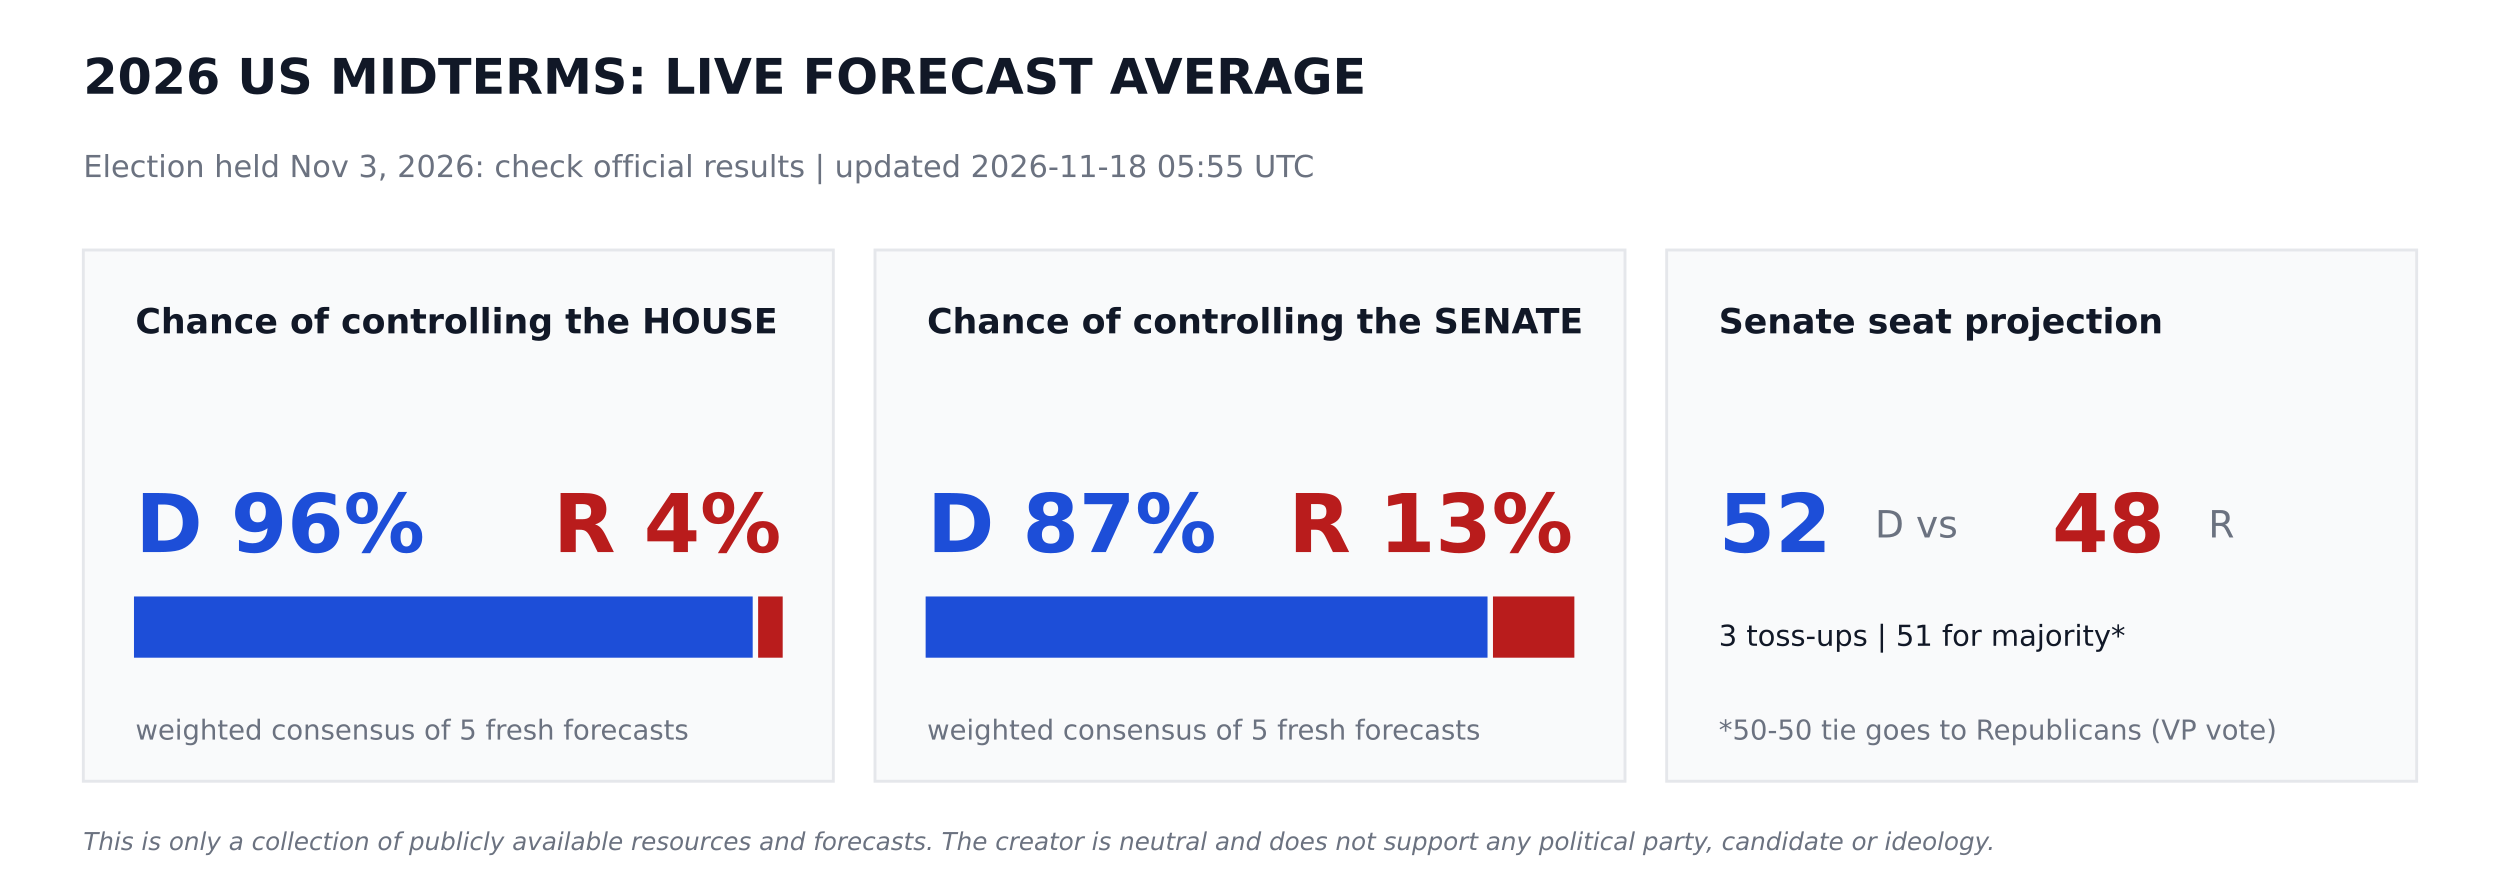
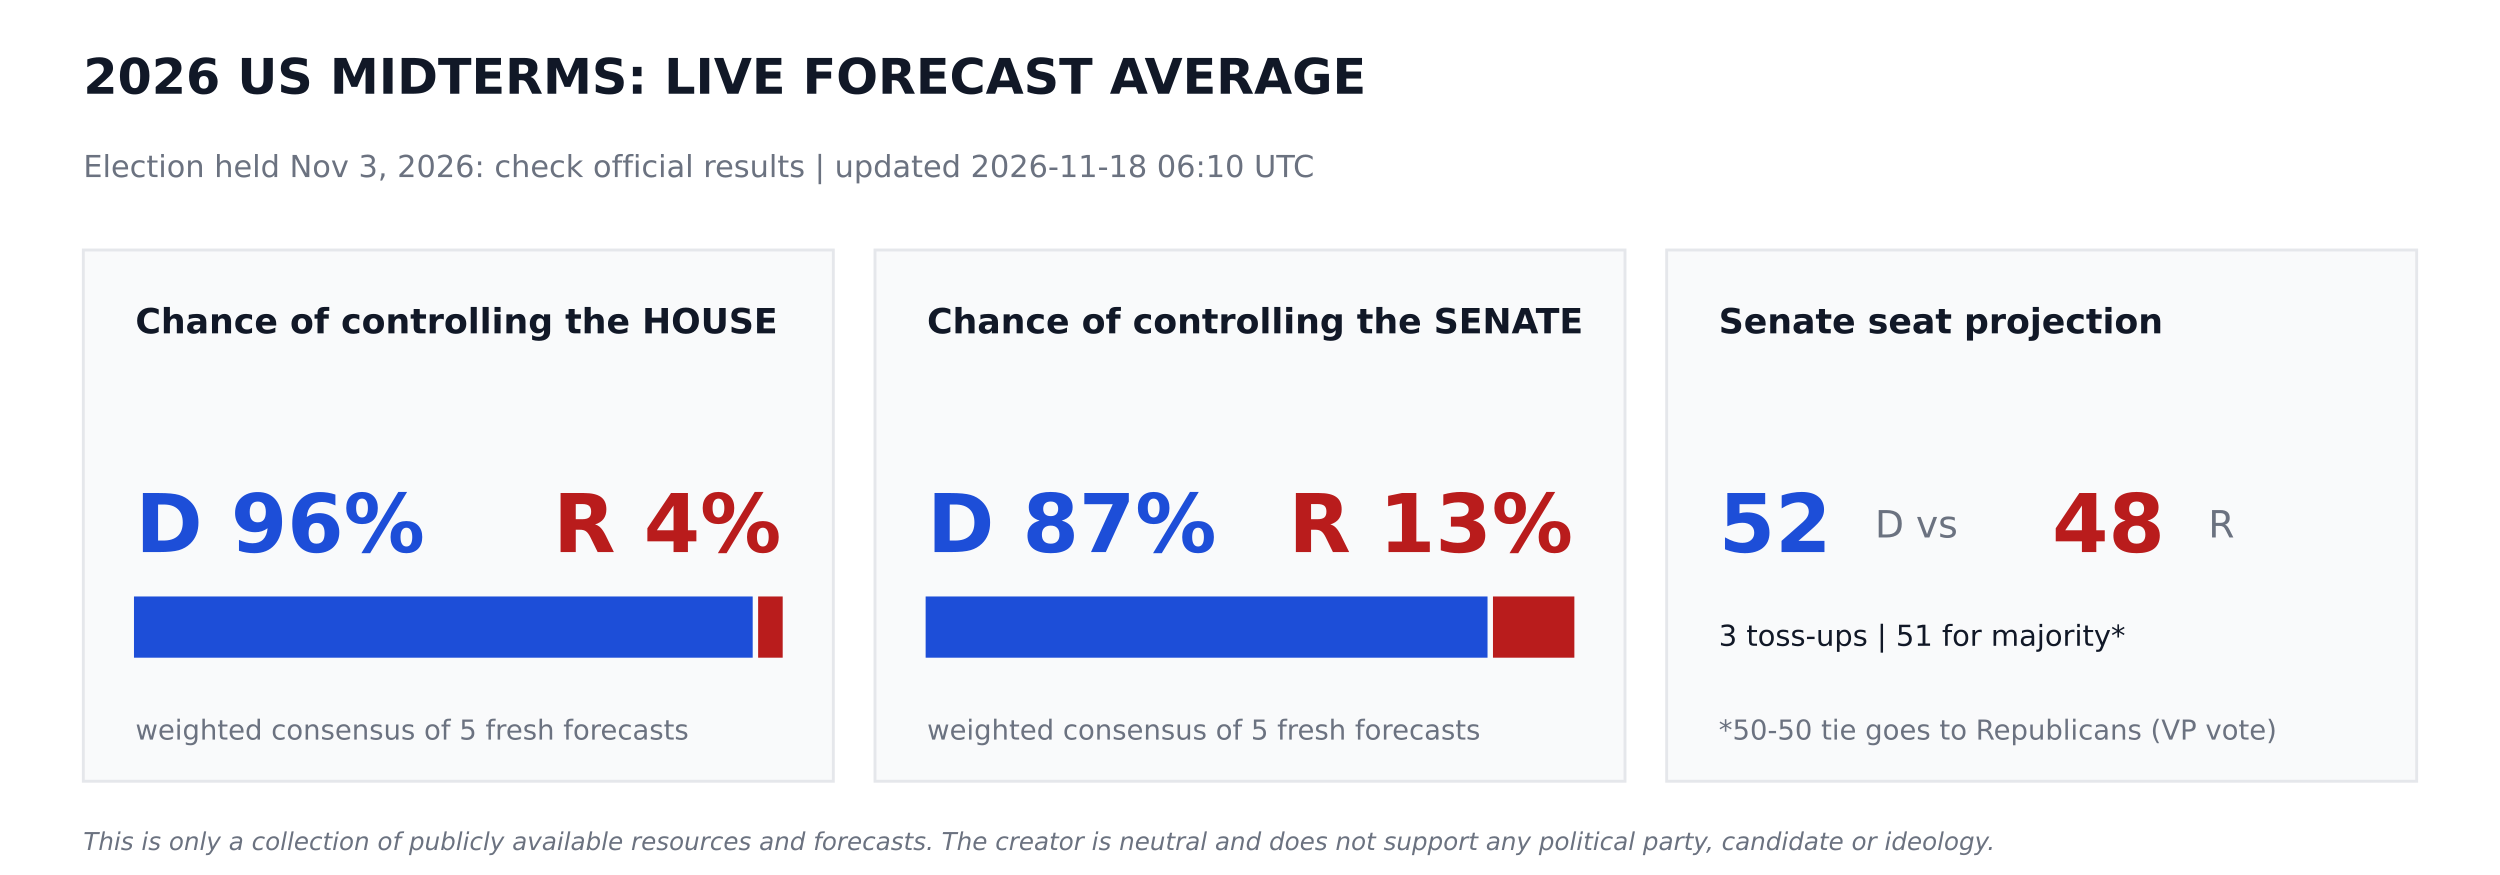
<svg xmlns="http://www.w3.org/2000/svg" width="864pt" height="302.4pt" viewBox="0 0 864 302.4" version="1.1">
  <defs>
    <style type="text/css">*{stroke-linejoin: round; stroke-linecap: butt}</style>
  </defs>
  <g id="figure_1">
    <g id="patch_1">
      <path d="M 0 302.4  L 864 302.4  L 864 0  L 0 0  z " style="fill: #ffffff" />
    </g>
    <g id="axes_1">
      <g id="patch_2">
-         <path d="M 28.8 270  L 288 270  L 288 86.4  L 28.8 86.4  z " clip-path="url(#p3bd746cf91)" style="fill: #f9fafb; stroke: #e5e7eb; stroke-linejoin: miter" />
+         <path d="M 28.8 270  L 288 270  L 288 86.4  L 28.8 86.4  z " clip-path="url(#peca97343f3)" style="fill: #f9fafb; stroke: #e5e7eb; stroke-linejoin: miter" />
      </g>
      <g id="patch_3">
-         <path d="M 46.8 226.8  L 259.632 226.8  L 259.632 206.64  L 46.8 206.64  z " clip-path="url(#p3bd746cf91)" style="fill: #1d4ed8; stroke: #1d4ed8; stroke-linejoin: miter" />
+         <path d="M 46.8 226.8  L 259.632 226.8  L 259.632 206.64  L 46.8 206.64  z " clip-path="url(#peca97343f3)" style="fill: #1d4ed8; stroke: #1d4ed8; stroke-linejoin: miter" />
      </g>
      <g id="patch_4">
-         <path d="M 262.512 226.8  L 270 226.8  L 270 206.64  L 262.512 206.64  z " clip-path="url(#p3bd746cf91)" style="fill: #b91c1c; stroke: #b91c1c; stroke-linejoin: miter" />
+         <path d="M 262.512 226.8  L 270 226.8  L 270 206.64  L 262.512 206.64  z " clip-path="url(#peca97343f3)" style="fill: #b91c1c; stroke: #b91c1c; stroke-linejoin: miter" />
      </g>
      <g id="patch_5">
-         <path d="M 302.4 270  L 561.6 270  L 561.6 86.4  L 302.4 86.4  z " clip-path="url(#p3bd746cf91)" style="fill: #f9fafb; stroke: #e5e7eb; stroke-linejoin: miter" />
+         <path d="M 302.4 270  L 561.6 270  L 561.6 86.4  L 302.4 86.4  z " clip-path="url(#peca97343f3)" style="fill: #f9fafb; stroke: #e5e7eb; stroke-linejoin: miter" />
      </g>
      <g id="patch_6">
-         <path d="M 320.4 226.8  L 513.59 226.8  L 513.59 206.64  L 320.4 206.64  z " clip-path="url(#p3bd746cf91)" style="fill: #1d4ed8; stroke: #1d4ed8; stroke-linejoin: miter" />
+         <path d="M 320.4 226.8  L 513.59 226.8  L 513.59 206.64  L 320.4 206.64  z " clip-path="url(#peca97343f3)" style="fill: #1d4ed8; stroke: #1d4ed8; stroke-linejoin: miter" />
      </g>
      <g id="patch_7">
-         <path d="M 516.47 226.8  L 543.6 226.8  L 543.6 206.64  L 516.47 206.64  z " clip-path="url(#p3bd746cf91)" style="fill: #b91c1c; stroke: #b91c1c; stroke-linejoin: miter" />
+         <path d="M 516.47 226.8  L 543.6 226.8  L 543.6 206.64  L 516.47 206.64  z " clip-path="url(#peca97343f3)" style="fill: #b91c1c; stroke: #b91c1c; stroke-linejoin: miter" />
      </g>
      <g id="patch_8">
-         <path d="M 576 270  L 835.2 270  L 835.2 86.4  L 576 86.4  z " clip-path="url(#p3bd746cf91)" style="fill: #f9fafb; stroke: #e5e7eb; stroke-linejoin: miter" />
+         <path d="M 576 270  L 835.2 270  L 835.2 86.4  L 576 86.4  z " clip-path="url(#peca97343f3)" style="fill: #f9fafb; stroke: #e5e7eb; stroke-linejoin: miter" />
      </g>
      <g id="text_1">
        <text style="font-weight: 700; font-size: 17px; font-family: 'DejaVu Sans'; text-anchor: start; fill: #111827" x="28.8" y="32.4" transform="rotate(-0 28.8 32.4)">2026 US MIDTERMS: LIVE FORECAST AVERAGE</text>
      </g>
      <g id="text_2">
-         <text style="font-size: 10.5px; font-family: 'DejaVu Sans'; text-anchor: start; fill: #6b7280" x="28.8" y="61.2" transform="rotate(-0 28.8 61.2)">Election held Nov 3, 2026: check official results   |   updated 2026-11-18 05:55 UTC</text>
+         <text style="font-size: 10.5px; font-family: 'DejaVu Sans'; text-anchor: start; fill: #6b7280" x="28.8" y="61.2" transform="rotate(-0 28.8 61.2)">Election held Nov 3, 2026: check official results   |   updated 2026-11-18 06:10 UTC</text>
      </g>
      <g id="text_3">
        <text style="font-weight: 700; font-size: 12px; font-family: 'DejaVu Sans'; text-anchor: start; fill: #111827" x="46.8" y="115.2" transform="rotate(-0 46.8 115.2)">Chance of controlling the HOUSE</text>
      </g>
      <g id="text_4">
        <text style="font-weight: 700; font-size: 28px; font-family: 'DejaVu Sans'; text-anchor: start; fill: #1d4ed8" x="46.8" y="190.8" transform="rotate(-0 46.8 190.8)">D 96%</text>
      </g>
      <g id="text_5">
        <text style="font-weight: 700; font-size: 28px; font-family: 'DejaVu Sans'; text-anchor: end; fill: #b91c1c" x="270" y="190.8" transform="rotate(-0 270 190.8)">R 4%</text>
      </g>
      <g id="text_6">
        <text style="font-size: 9.5px; font-family: 'DejaVu Sans'; text-anchor: start; fill: #6b7280" x="46.8" y="255.6" transform="rotate(-0 46.8 255.6)">weighted consensus of 5 fresh forecasts</text>
      </g>
      <g id="text_7">
        <text style="font-weight: 700; font-size: 12px; font-family: 'DejaVu Sans'; text-anchor: start; fill: #111827" x="320.4" y="115.2" transform="rotate(-0 320.4 115.2)">Chance of controlling the SENATE</text>
      </g>
      <g id="text_8">
        <text style="font-weight: 700; font-size: 28px; font-family: 'DejaVu Sans'; text-anchor: start; fill: #1d4ed8" x="320.4" y="190.8" transform="rotate(-0 320.4 190.8)">D 87%</text>
      </g>
      <g id="text_9">
        <text style="font-weight: 700; font-size: 28px; font-family: 'DejaVu Sans'; text-anchor: end; fill: #b91c1c" x="543.6" y="190.8" transform="rotate(-0 543.6 190.8)">R 13%</text>
      </g>
      <g id="text_10">
        <text style="font-size: 9.5px; font-family: 'DejaVu Sans'; text-anchor: start; fill: #6b7280" x="320.4" y="255.6" transform="rotate(-0 320.4 255.6)">weighted consensus of 5 fresh forecasts</text>
      </g>
      <g id="text_11">
        <text style="font-weight: 700; font-size: 12px; font-family: 'DejaVu Sans'; text-anchor: start; fill: #111827" x="594" y="115.2" transform="rotate(-0 594 115.2)">Senate seat projection</text>
      </g>
      <g id="text_12">
        <text style="font-weight: 700; font-size: 28px; font-family: 'DejaVu Sans'; text-anchor: start; fill: #1d4ed8" x="594" y="190.8" transform="rotate(-0 594 190.8)">52</text>
      </g>
      <g id="text_13">
        <text style="font-size: 13px; font-family: 'DejaVu Sans'; text-anchor: start; fill: #6b7280" x="648" y="185.76" transform="rotate(-0 648 185.76)">D  vs</text>
      </g>
      <g id="text_14">
        <text style="font-weight: 700; font-size: 28px; font-family: 'DejaVu Sans'; text-anchor: start; fill: #b91c1c" x="709.2" y="190.8" transform="rotate(-0 709.2 190.8)">48</text>
      </g>
      <g id="text_15">
        <text style="font-size: 13px; font-family: 'DejaVu Sans'; text-anchor: start; fill: #6b7280" x="763.2" y="185.76" transform="rotate(-0 763.2 185.76)">R</text>
      </g>
      <g id="text_16">
        <text style="font-size: 10px; font-family: 'DejaVu Sans'; text-anchor: start; fill: #111827" x="594" y="223.2" transform="rotate(-0 594 223.2)">3 toss-ups  |  51 for majority*</text>
      </g>
      <g id="text_17">
        <text style="font-size: 9.5px; font-family: 'DejaVu Sans'; text-anchor: start; fill: #6b7280" x="594" y="255.6" transform="rotate(-0 594 255.6)">*50-50 tie goes to Republicans (VP vote)</text>
      </g>
      <g id="text_18">
        <text style="font-style: italic; font-size: 8.5px; font-family: 'DejaVu Sans'; text-anchor: start; fill: #6b7280" x="28.8" y="293.76" transform="rotate(-0 28.8 293.76)">This is only a collection of publicly available resources and forecasts. The creator is neutral and does not support any political party, candidate or ideology.</text>
      </g>
    </g>
  </g>
  <defs>
-     <clipPath id="p3bd746cf91">
+     <clipPath id="peca97343f3">
      <rect x="0" y="0" width="864" height="302.4" />
    </clipPath>
  </defs>
</svg>
